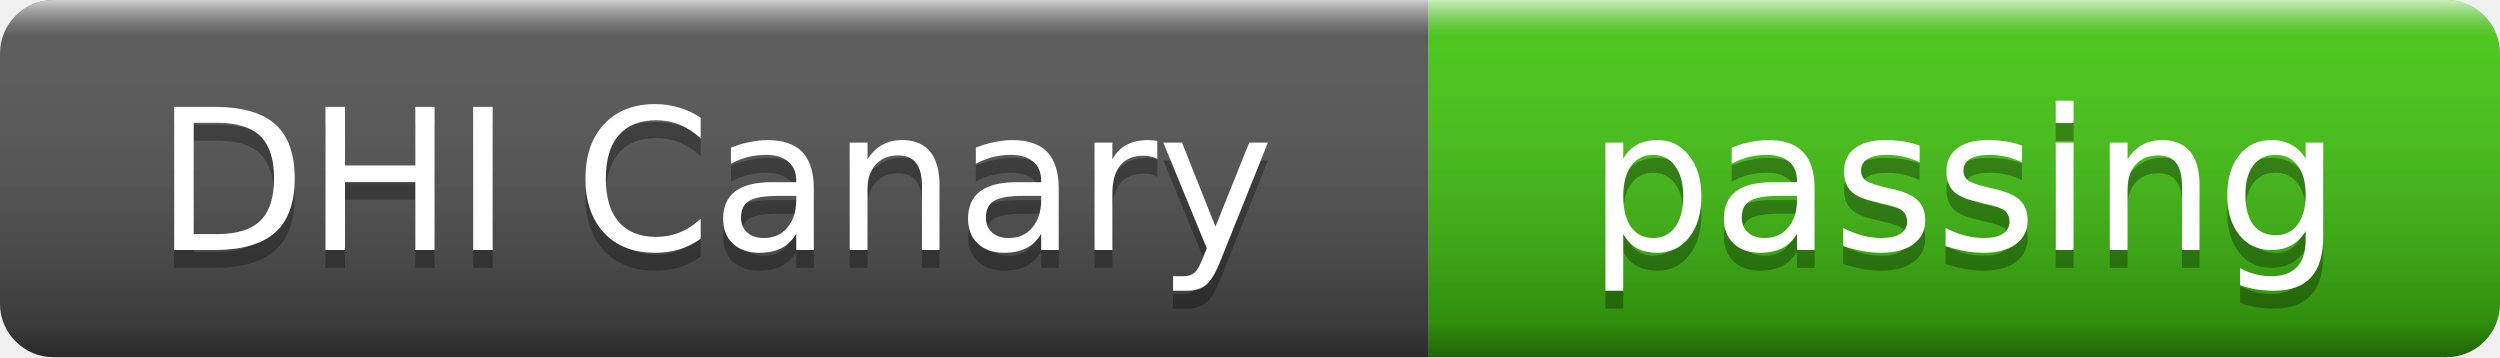
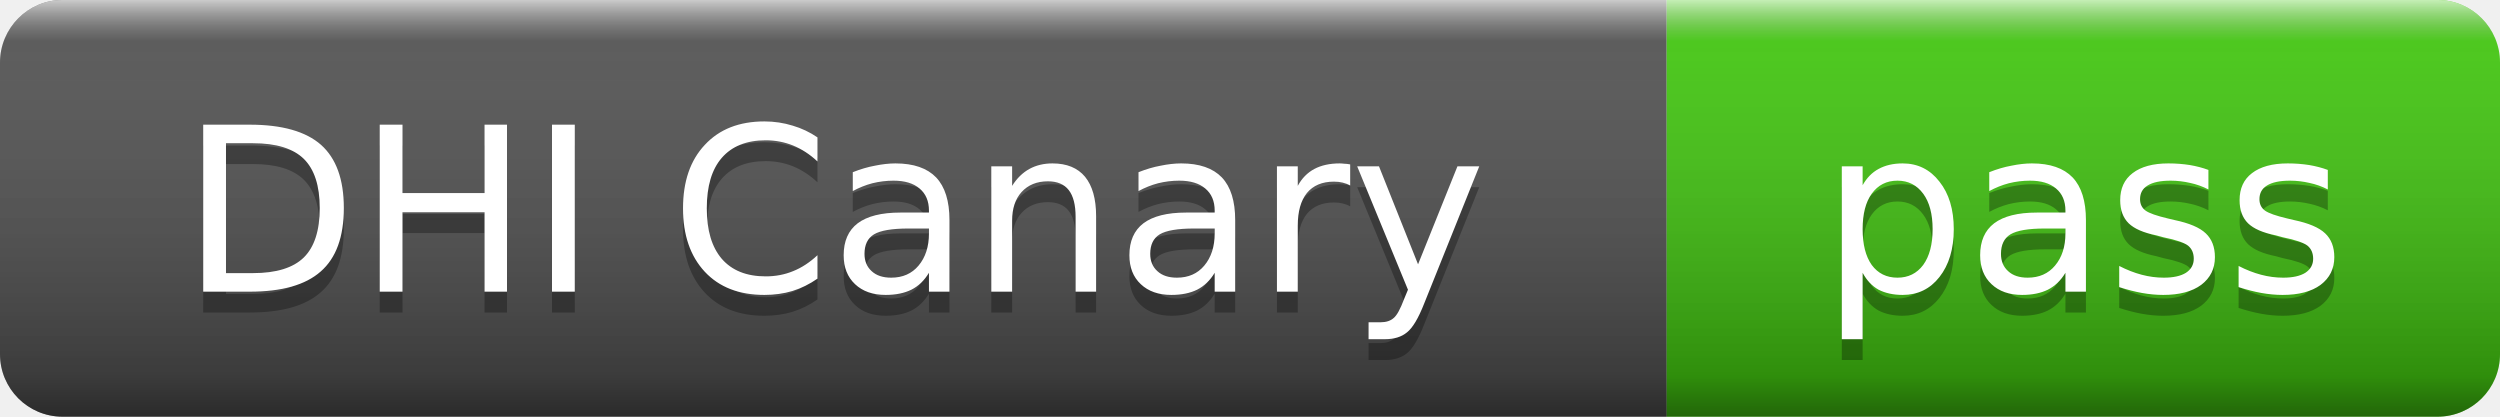
- <svg xmlns="http://www.w3.org/2000/svg" width="140" height="20" role="img" aria-label="DHI Canary: passing">
+ <svg xmlns="http://www.w3.org/2000/svg" width="120" height="20" role="img" aria-label="DHI Canary: pass">
  <linearGradient id="s" x2="0" y2="100%">
    <stop offset="0" stop-color="#fff" stop-opacity=".7" />
    <stop offset=".1" stop-color="#aaa" stop-opacity=".1" />
    <stop offset=".9" stop-color="#000" stop-opacity=".3" />
    <stop offset="1" stop-color="#000" stop-opacity=".5" />
  </linearGradient>
  <clipPath id="r">
-     <rect width="140" height="20" rx="3" />
+     <rect width="120" height="20" rx="3" />
  </clipPath>
  <g clip-path="url(#r)">
    <rect width="80" height="20" fill="#555" />
-     <rect x="80" width="60" height="20" fill="#4c1" />
-     <rect width="140" height="20" fill="url(#s)" />
+     <rect x="80" width="40" height="20" fill="#4c1" />
+     <rect width="120" height="20" fill="url(#s)" />
  </g>
  <g fill="#fff" text-anchor="middle" font-family="Verdana,Geneva,DejaVu Sans,sans-serif" font-size="11">
    <text x="40" y="15" fill="#010101" fill-opacity=".3">DHI Canary</text>
    <text x="40" y="14">DHI Canary</text>
-     <text x="110" y="15" fill="#010101" fill-opacity=".3">passing</text>
-     <text x="110" y="14">passing</text>
+     <text x="100" y="15" fill="#010101" fill-opacity=".3">pass</text>
+     <text x="100" y="14">pass</text>
  </g>
</svg>
